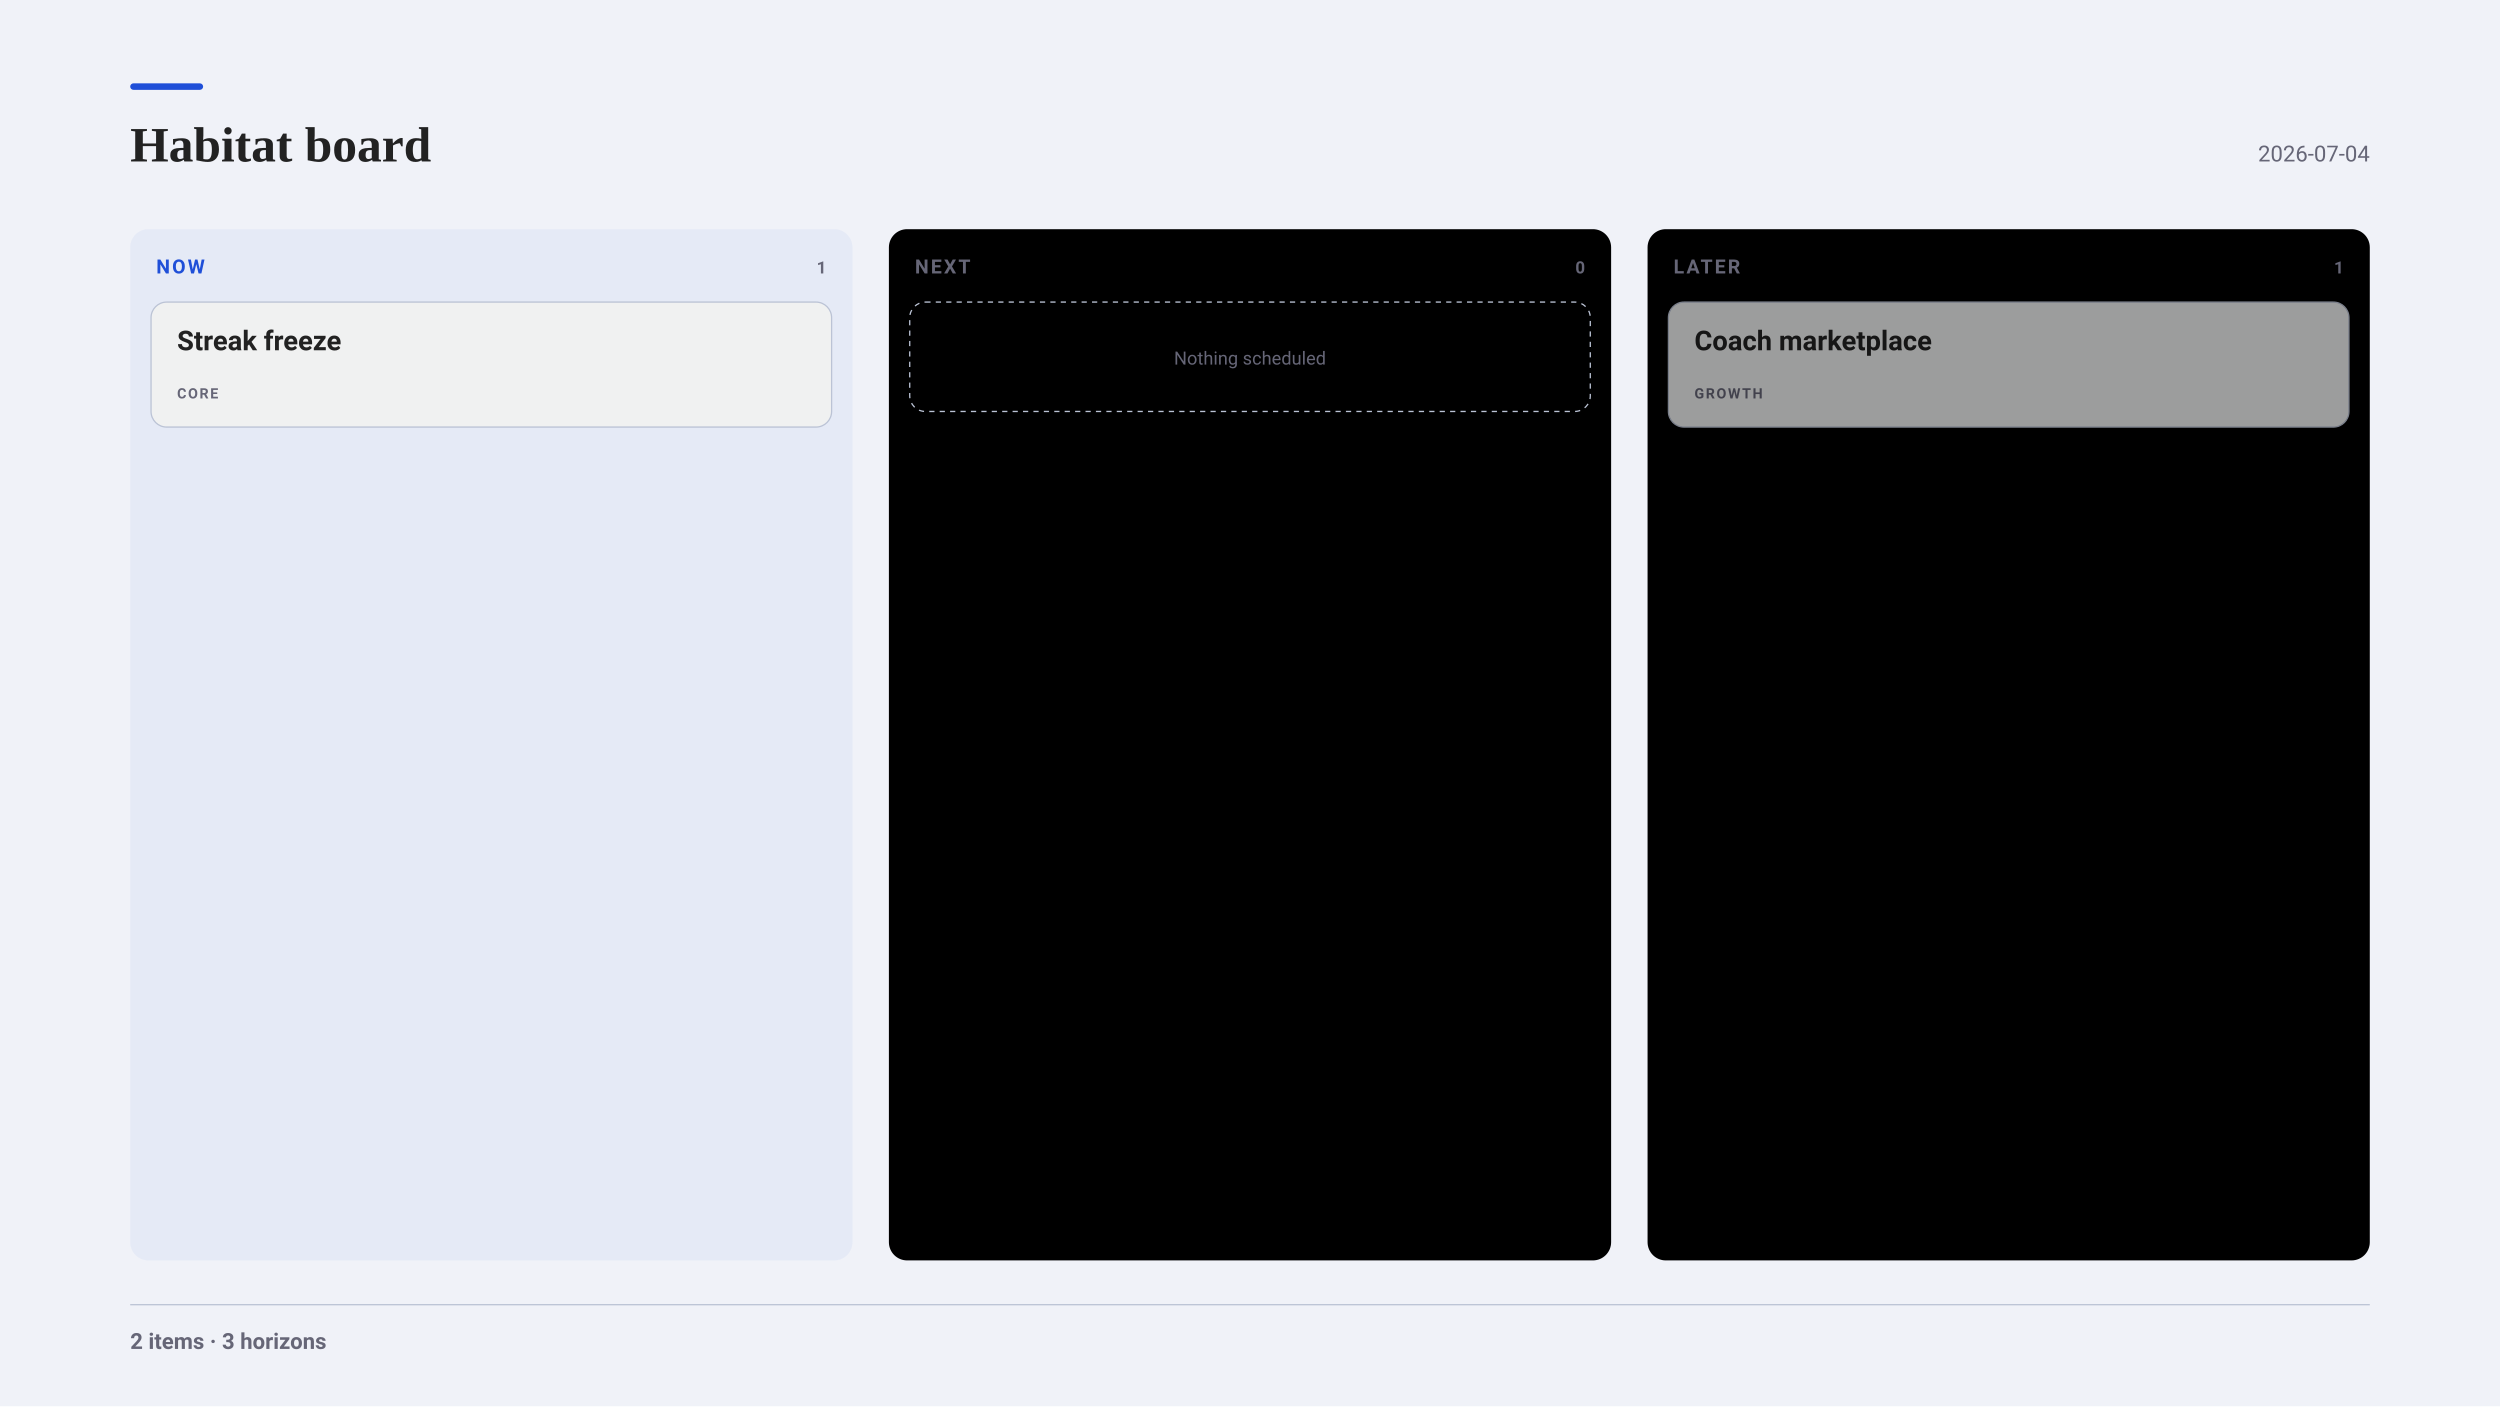
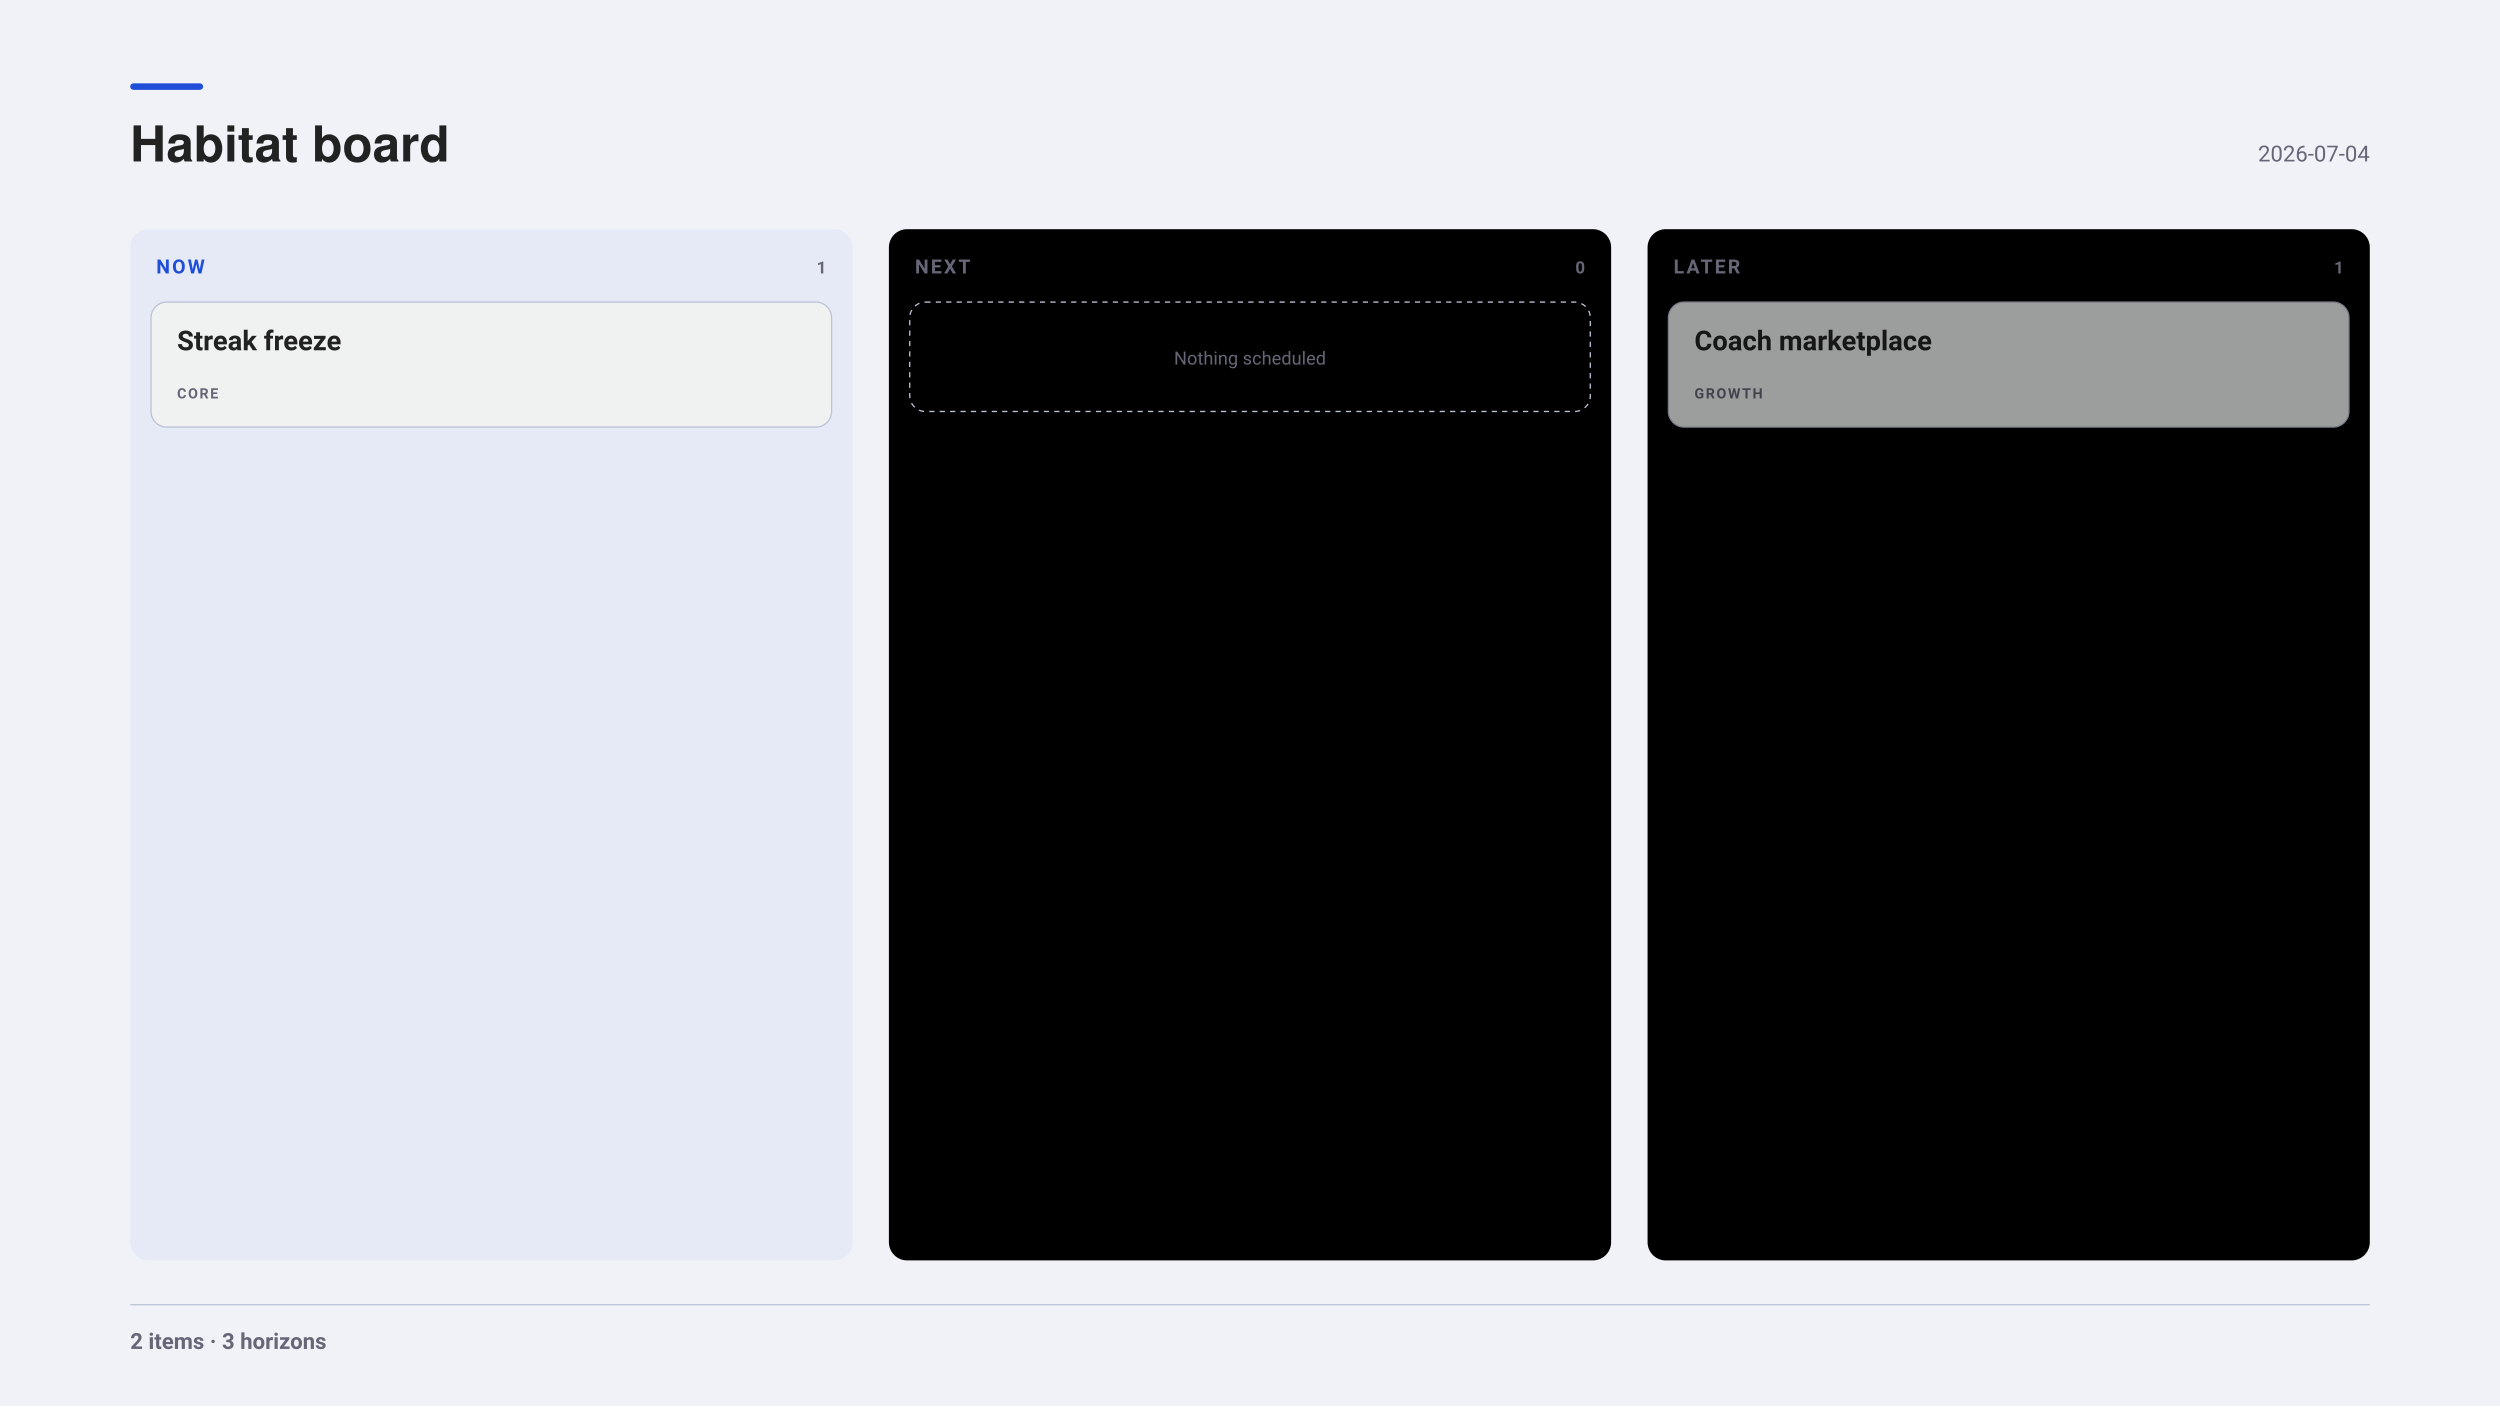
<svg xmlns="http://www.w3.org/2000/svg" width="1920" height="1080" viewBox="0 0 1920 1080" font-family="-apple-system, BlinkMacSystemFont, &quot;Segoe UI&quot;, Roboto, sans-serif">
  <rect x="0" y="0" width="1920" height="1080" fill="#f0f2f8" />
  <rect x="100" y="64" width="56" height="5" fill="#1F4FD8" rx="2.5" />
-   <g font-family="Charter, Georgia, &quot;Times New Roman&quot;, serif">
+   <g font-family="&quot;Helvetica Neue&quot;, Helvetica, &quot;Segoe UI&quot;, Roboto, sans-serif">
    <text x="100" y="124" font-size="38" font-weight="700" fill="#222">Habitat board</text>
  </g>
  <text x="1820" y="124" font-size="17" text-anchor="end" fill="#667">2026-07-04</text>
  <rect x="100" y="176" width="554.67" height="792" fill="#1F4FD80D" rx="14" />
  <text x="120" y="210" font-size="15" font-weight="700" letter-spacing="1.6" fill="#1F4FD8">NOW</text>
  <text x="634.67" y="210" font-size="13" font-weight="700" letter-spacing="1" text-anchor="end" fill="#667">1</text>
  <g opacity="1.00">
    <rect x="116" y="232" width="522.67" height="96" fill="#f0f1f1" rx="12" stroke="#bbc3d5" stroke-width="1" />
    <text x="136" y="269" font-size="21" font-weight="700" fill="#222">Streak freeze</text>
    <text x="136" y="306" font-size="11" font-weight="700" letter-spacing="1.2" fill="#667">CORE</text>
  </g>
  <rect x="682.67" y="176" width="554.67" height="792" fill="#22205" rx="14" />
  <text x="702.67" y="210" font-size="15" font-weight="700" letter-spacing="1.6" fill="#667">NEXT</text>
  <text x="1217.33" y="210" font-size="13" font-weight="700" letter-spacing="1" text-anchor="end" fill="#667">0</text>
  <rect x="698.67" y="232" width="522.67" height="84" fill="none" rx="12" stroke="#bbc3d5" stroke-width="1" stroke-dasharray="4 4" />
  <text x="960" y="280" font-size="14" text-anchor="middle" fill="#667">Nothing scheduled</text>
  <rect x="1265.33" y="176" width="554.67" height="792" fill="#22205" rx="14" />
  <text x="1285.33" y="210" font-size="15" font-weight="700" letter-spacing="1.6" fill="#667">LATER</text>
  <text x="1800" y="210" font-size="13" font-weight="700" letter-spacing="1" text-anchor="end" fill="#667">1</text>
  <g opacity="0.65">
    <rect x="1281.33" y="232" width="522.67" height="96" fill="#f0f1f1" rx="12" stroke="#bbc3d5" stroke-width="1" />
    <text x="1301.33" y="269" font-size="21" font-weight="700" fill="#222">Coach marketplace</text>
    <text x="1301.33" y="306" font-size="11" font-weight="700" letter-spacing="1.2" fill="#667">GROWTH</text>
  </g>
  <line x1="100" y1="1002" x2="1820" y2="1002" stroke="#bbc3d5" stroke-width="1" opacity="1" />
  <text x="100" y="1036" font-size="17" font-weight="600" fill="#667">2 items · 3 horizons</text>
</svg>
